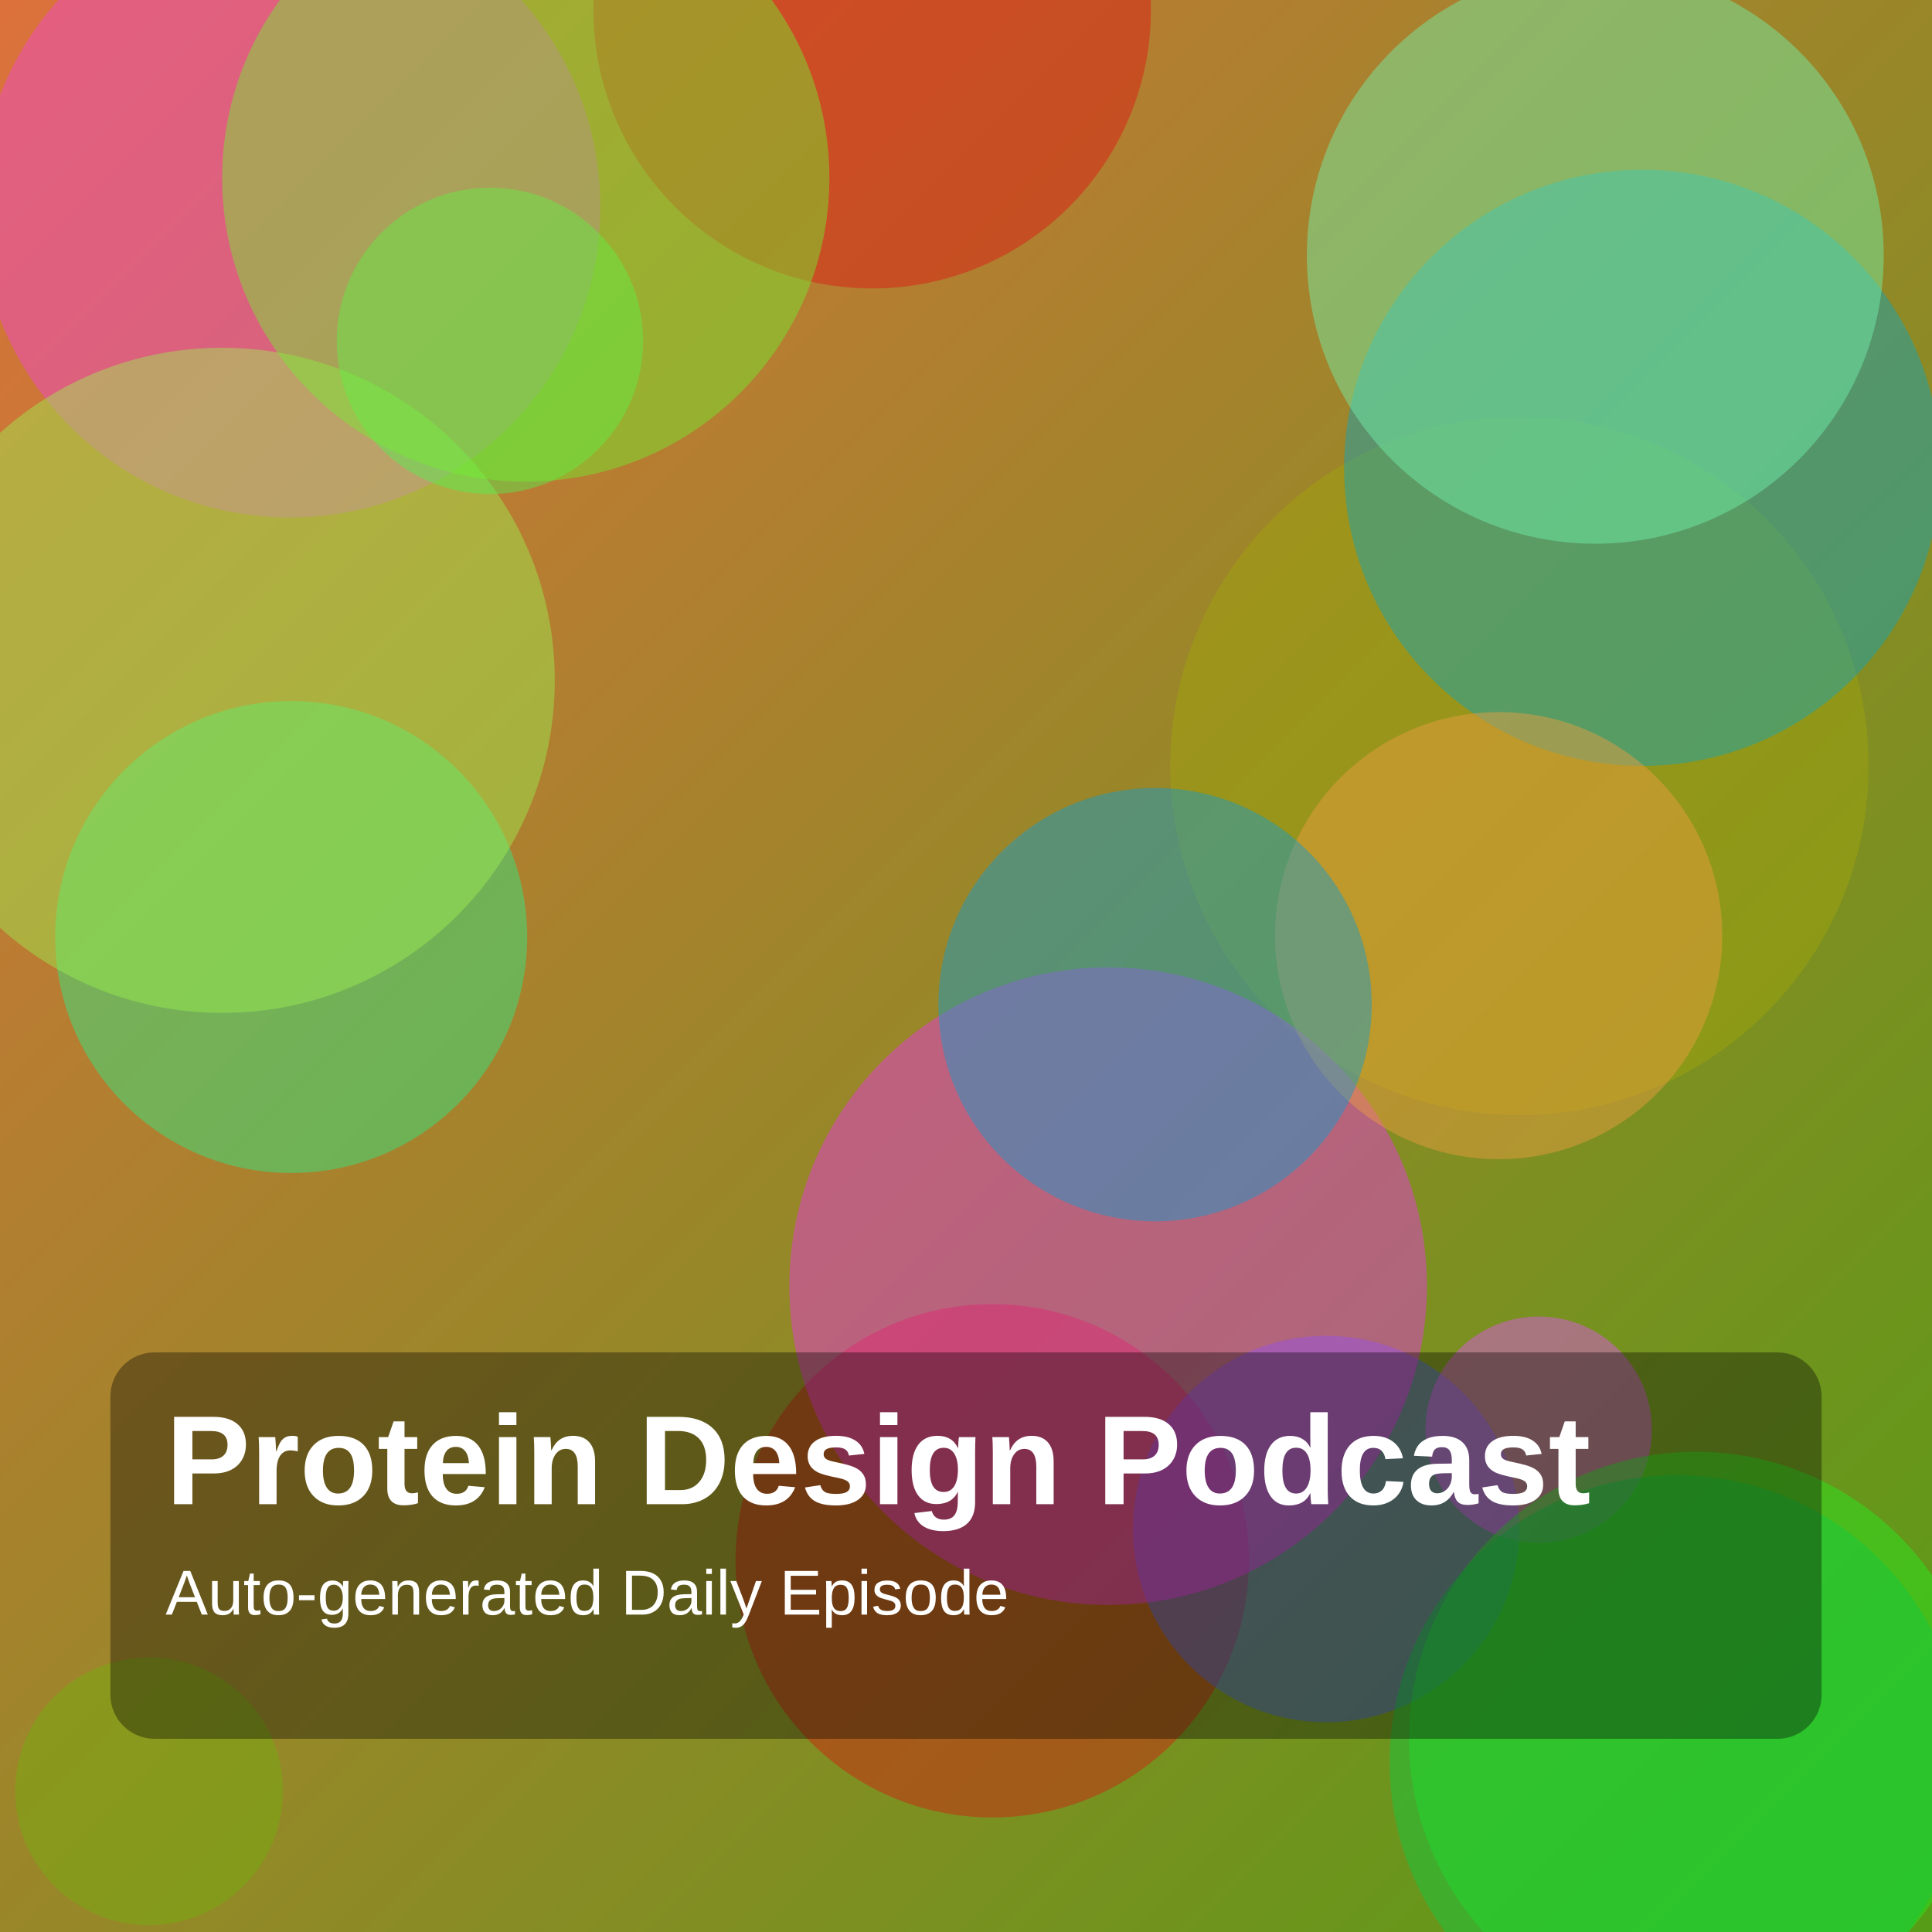
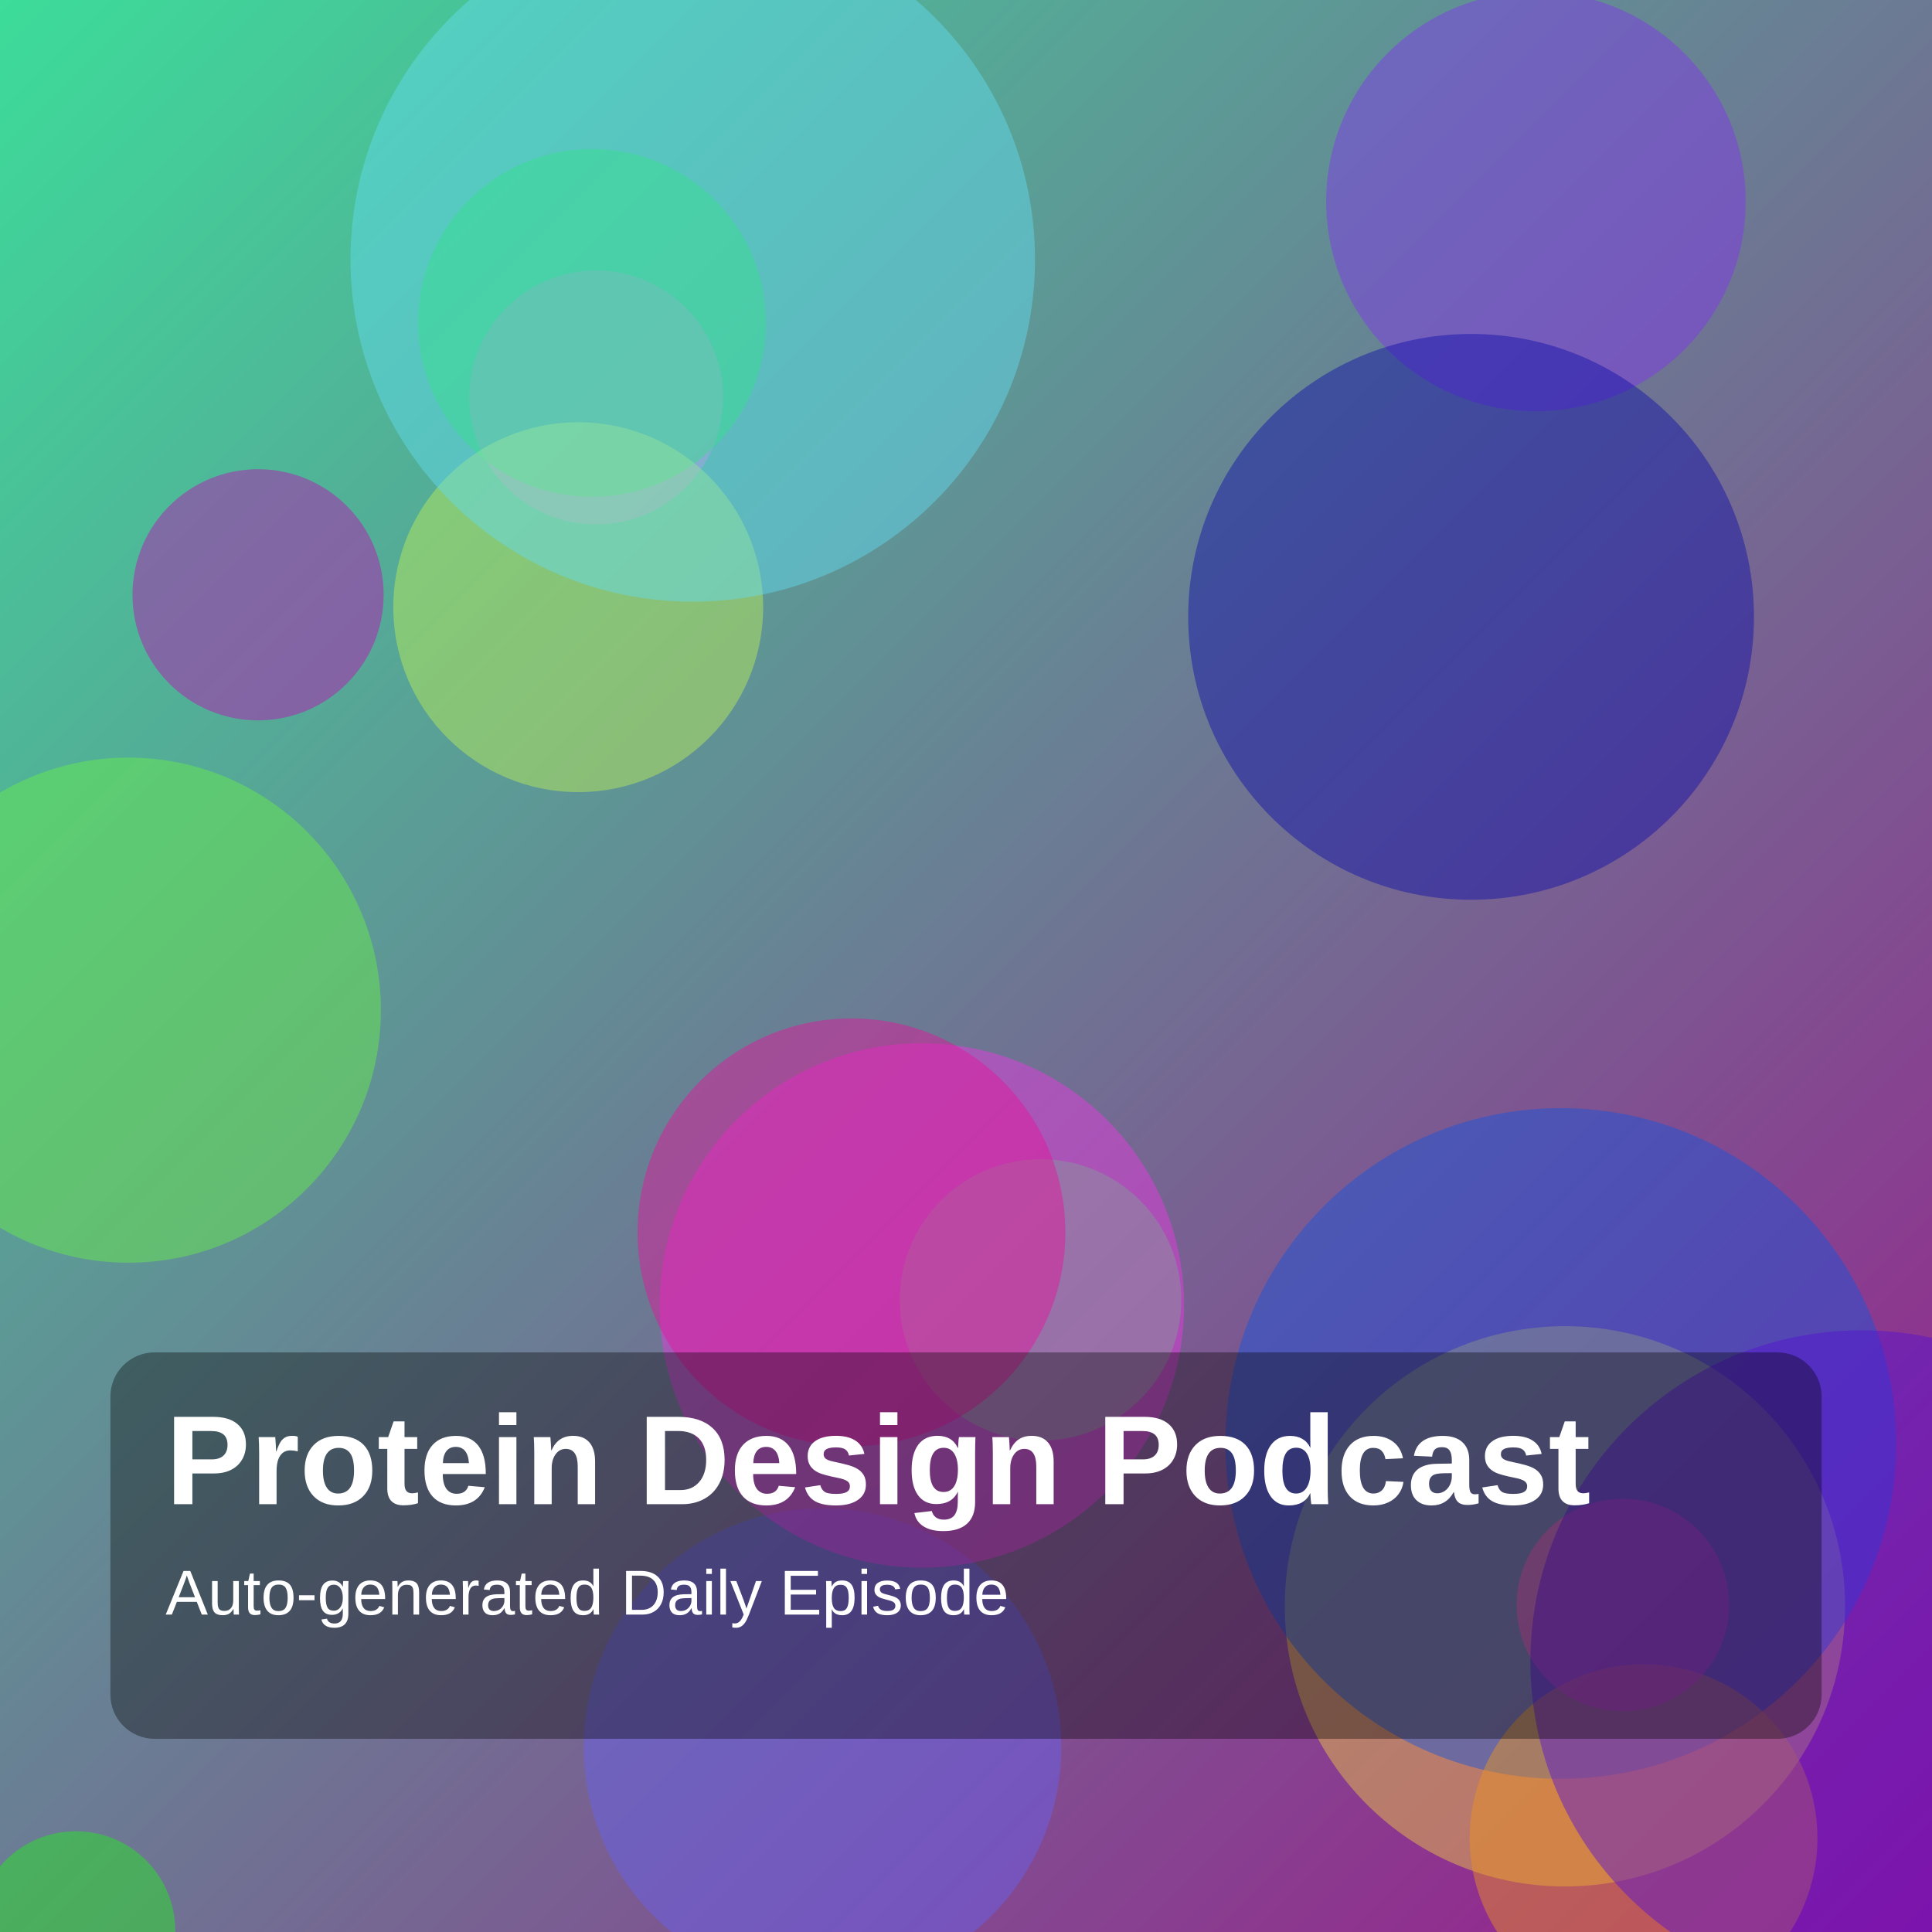
<svg xmlns="http://www.w3.org/2000/svg" width="1400" height="1400" viewBox="0 0 1400 1400">
  <defs>
    <linearGradient id="g" x1="0" y1="0" x2="1" y2="1">
-       <stop offset="0%" stop-color="hsl(20,70%,55%)" />
-       <stop offset="100%" stop-color="hsl(92,75%,35%)" />
+       <stop offset="0%" stop-color="hsl(155,70%,55%)" />
+       <stop offset="100%" stop-color="hsl(307,75%,35%)" />
    </linearGradient>
  </defs>
  <rect width="100%" height="100%" fill="url(#g)" />
-   <circle cx="719" cy="1131" r="186" fill="hsla(3,85%,45%,0.45)" />
-   <circle cx="1101" cy="555" r="253" fill="hsla(62,85%,35%,0.45)" />
-   <circle cx="632" cy="7" r="202" fill="hsla(1,85%,47%,0.45)" />
-   <circle cx="961" cy="1108" r="140" fill="hsla(229,85%,62%,0.45)" />
-   <circle cx="1115" cy="1036" r="82" fill="hsla(294,85%,64%,0.45)" />
-   <circle cx="1190" cy="339" r="216" fill="hsla(188,85%,40%,0.45)" />
-   <circle cx="803" cy="932" r="231" fill="hsla(302,85%,57%,0.45)" />
-   <circle cx="211" cy="679" r="171" fill="hsla(149,85%,55%,0.45)" />
-   <circle cx="1086" cy="678" r="162" fill="hsla(32,85%,60%,0.45)" />
-   <circle cx="210" cy="150" r="225" fill="hsla(310,85%,61%,0.45)" />
-   <circle cx="837" cy="728" r="157" fill="hsla(196,85%,44%,0.45)" />
-   <circle cx="1229" cy="1260" r="208" fill="hsla(119,85%,53%,0.45)" />
-   <circle cx="161" cy="493" r="241" fill="hsla(92,85%,63%,0.45)" />
-   <circle cx="355" cy="247" r="111" fill="hsla(121,85%,63%,0.45)" />
-   <circle cx="1215" cy="1277" r="208" fill="hsla(136,85%,43%,0.45)" />
-   <circle cx="1156" cy="185" r="209" fill="hsla(148,85%,70%,0.45)" />
-   <circle cx="381" cy="129" r="220" fill="hsla(99,85%,56%,0.45)" />
-   <circle cx="108" cy="1298" r="97" fill="hsla(83,85%,37%,0.45)" />
+   <circle cx="1134" cy="1164" r="203" fill="hsla(48,85%,60%,0.45)" />
+   <circle cx="1131" cy="1046" r="243" fill="hsla(220,85%,47%,0.45)" />
+   <circle cx="596" cy="1266" r="173" fill="hsla(241,85%,67%,0.45)" />
+   <circle cx="1113" cy="146" r="152" fill="hsla(265,85%,57%,0.45)" />
+   <circle cx="1191" cy="1332" r="126" fill="hsla(35,85%,52%,0.45)" />
+   <circle cx="432" cy="288" r="92" fill="hsla(312,85%,69%,0.45)" />
+   <circle cx="93" cy="732" r="183" fill="hsla(108,85%,61%,0.45)" />
+   <circle cx="429" cy="234" r="126" fill="hsla(131,85%,48%,0.45)" />
+   <circle cx="419" cy="440" r="134" fill="hsla(79,85%,64%,0.45)" />
+   <circle cx="187" cy="431" r="91" fill="hsla(303,85%,40%,0.45)" />
+   <circle cx="502" cy="188" r="248" fill="hsla(189,85%,67%,0.45)" />
+   <circle cx="754" cy="942" r="102" fill="hsla(135,85%,55%,0.45)" />
+   <circle cx="668" cy="946" r="190" fill="hsla(303,85%,58%,0.45)" />
+   <circle cx="55" cy="1399" r="72" fill="hsla(118,85%,52%,0.45)" />
+   <circle cx="1176" cy="1163" r="77" fill="hsla(322,85%,62%,0.45)" />
+   <circle cx="617" cy="893" r="155" fill="hsla(321,85%,49%,0.45)" />
+   <circle cx="1066" cy="447" r="205" fill="hsla(240,85%,36%,0.45)" />
+   <circle cx="1349" cy="1204" r="240" fill="hsla(261,85%,45%,0.45)" />
  <rect x="80" y="980" width="1240" height="280" rx="32" fill="rgba(0,0,0,0.35)" />
  <text x="120" y="1090" fill="white" font-size="92" font-family="Arial, Helvetica, sans-serif" font-weight="700">Protein Design Podcast</text>
  <text x="120" y="1170" fill="white" font-size="46" font-family="Arial, Helvetica, sans-serif">Auto-generated Daily Episode</text>
</svg>
